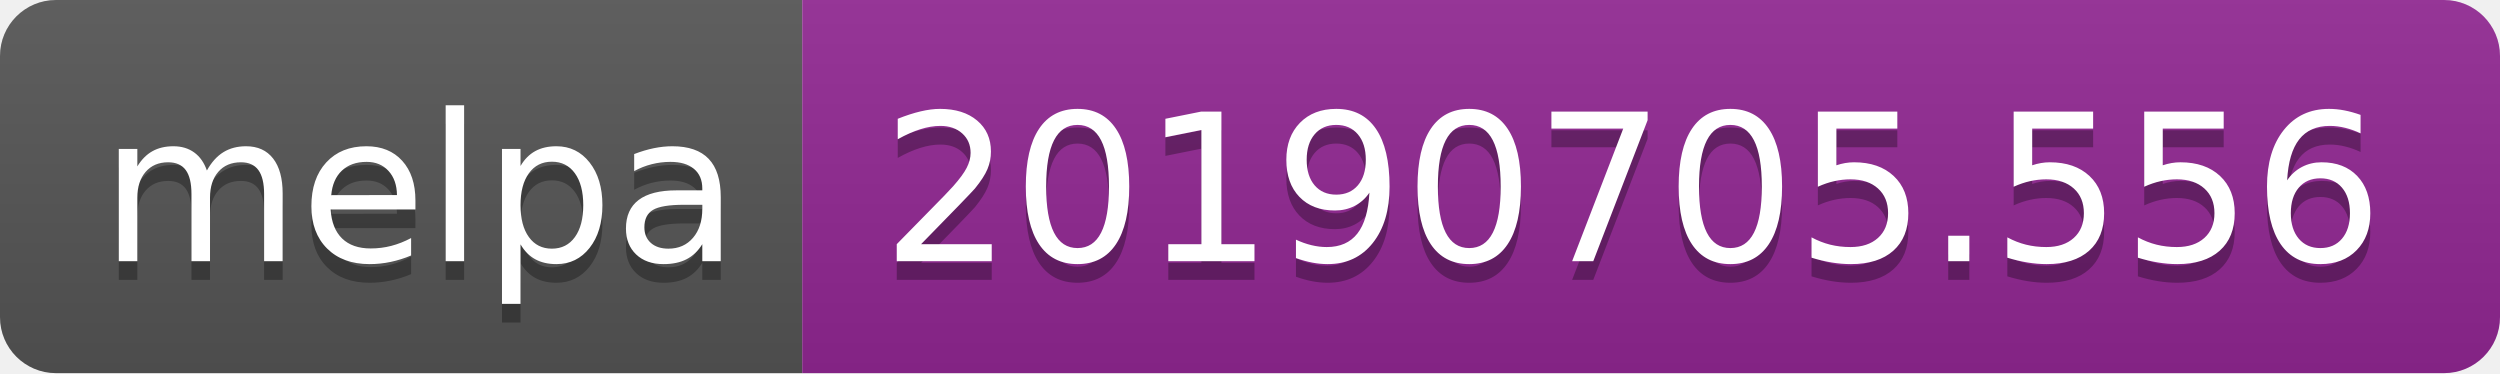
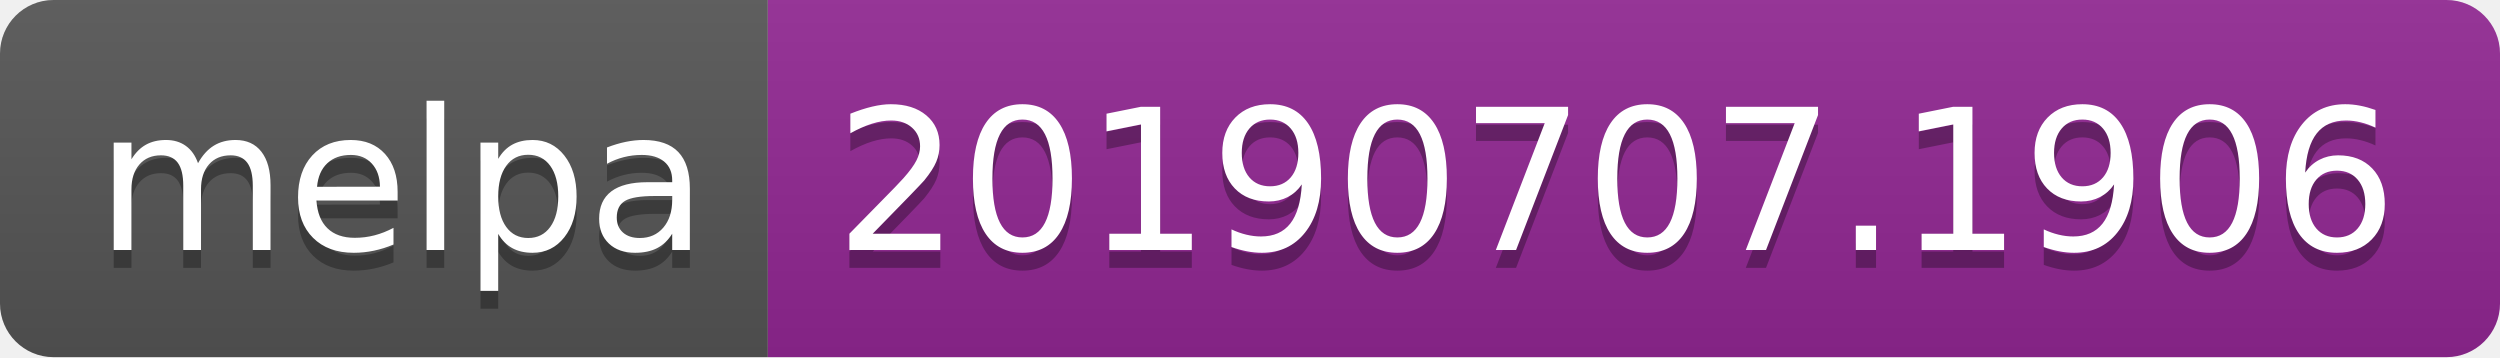
- <svg xmlns="http://www.w3.org/2000/svg" width="134" height="20">
+ <svg xmlns="http://www.w3.org/2000/svg" width="140" height="20">
  <linearGradient id="b" x2="0" y2="100%">
    <stop offset="0" stop-color="#bbb" stop-opacity=".1" />
    <stop offset="1" stop-opacity=".1" />
  </linearGradient>
  <clipPath id="a">
-     <rect width="134" height="20" rx="3" fill="#fff" />
+     <rect width="140" height="20" rx="3" fill="#fff" />
  </clipPath>
  <g clip-path="url(#a)">
    <path fill="#555" d="M0 0h43v20H0z" />
-     <path fill="#922793" d="M43 0h91v20H43z" />
-     <path fill="url(#b)" d="M0 0h134v20H0z" />
+     <path fill="#922793" d="M43 0h97v20H43z" />
+     <path fill="url(#b)" d="M0 0h140v20H0z" />
  </g>
  <g fill="#fff" text-anchor="middle" font-family="DejaVu Sans,Verdana,Geneva,sans-serif" font-size="110">
    <text x="225" y="150" fill="#010101" fill-opacity=".3" transform="scale(.1)" textLength="330">melpa</text>
    <text x="225" y="140" transform="scale(.1)" textLength="330">melpa</text>
-     <text x="875" y="150" fill="#010101" fill-opacity=".3" transform="scale(.1)" textLength="810">20190705.556</text>
-     <text x="875" y="140" transform="scale(.1)" textLength="810">20190705.556</text>
+     <text x="905" y="150" fill="#010101" fill-opacity=".3" transform="scale(.1)" textLength="870">20190707.1906</text>
+     <text x="905" y="140" transform="scale(.1)" textLength="870">20190707.1906</text>
  </g>
</svg>
